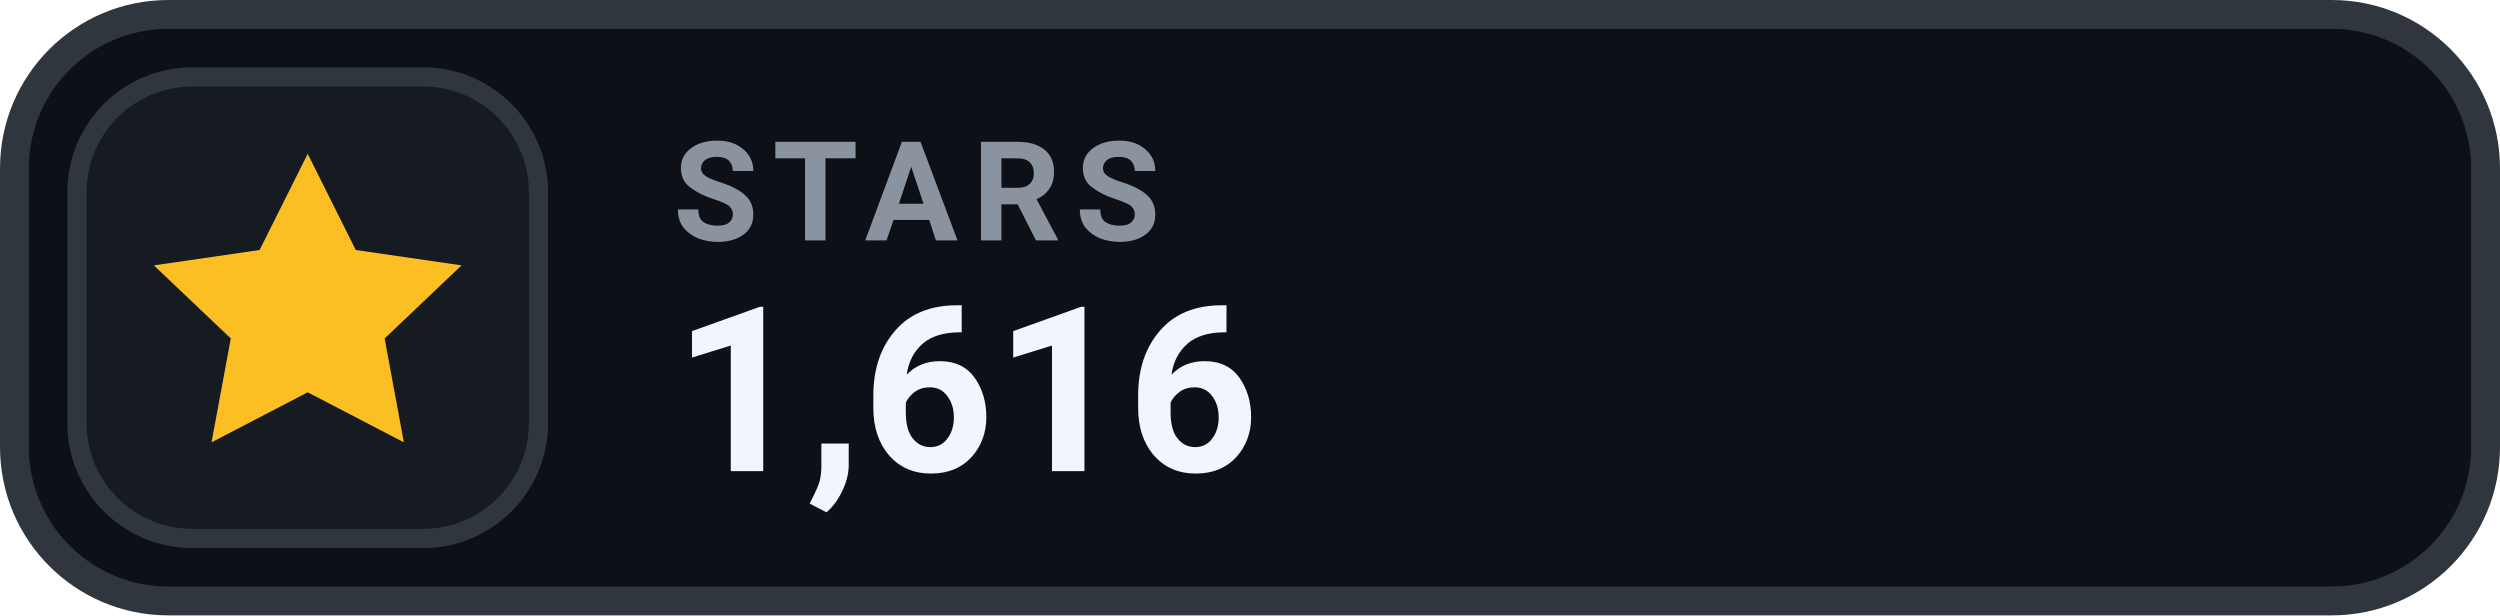
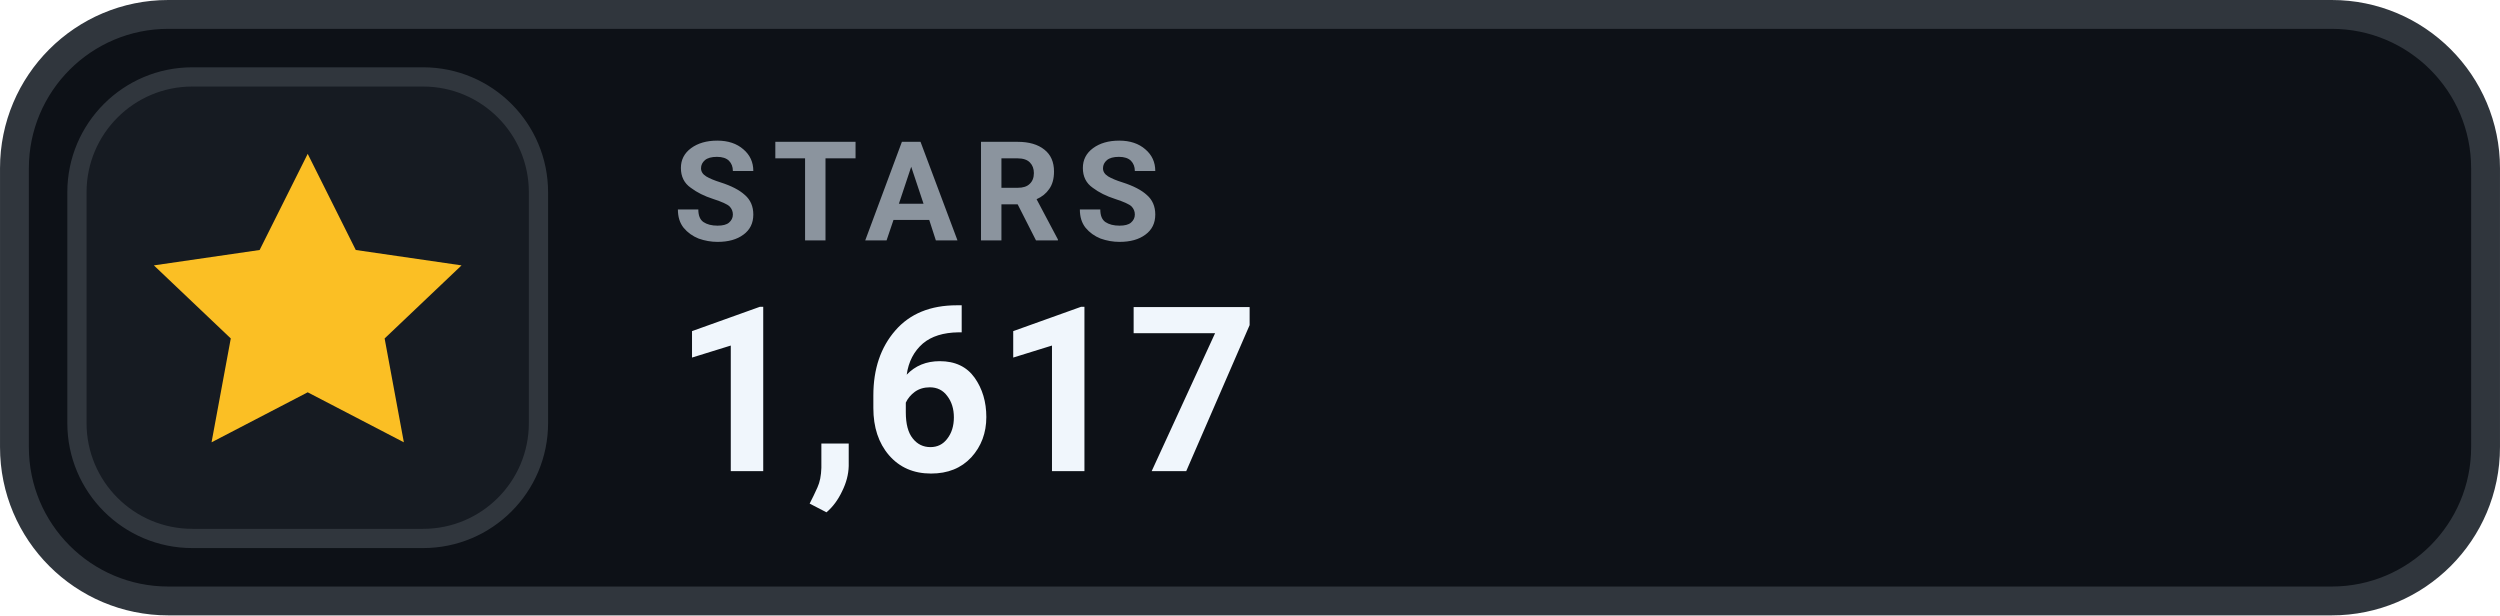
- <svg xmlns="http://www.w3.org/2000/svg" width="126" height="31.015" viewBox="0 0 130 32" role="img" aria-label="STARS 1,616">
+ <svg xmlns="http://www.w3.org/2000/svg" width="126" height="31.015" viewBox="0 0 130 32" role="img" aria-label="STARS 1,617">
  <rect x=".75" y=".75" width="128.5" height="30.5" rx="8" fill="#0D1117" stroke="#30363D" stroke-width="1.5" />
  <rect x="4" y="4" width="24" height="24" rx="6" fill="#161B22" stroke="#30363D" stroke-width="1" />
  <g transform="translate(16 16)" style="color:#FBBF24;">
    <path d="M0 -8 l2.5 5 5.5 .8 -4 3.8 1 5.4 -5 -2.6 -5 2.6 1 -5.4 -4 -3.8 5.5 -.8 Z" fill="currentColor" />
  </g>
  <text x="35" y="12.5" fill="#8B949E" font-family="-apple-system,BlinkMacSystemFont,'Segoe UI',Roboto,Helvetica,Arial,sans-serif" font-size="7.2" font-weight="700" letter-spacing=".75">STARS</text>
-   <text x="35" y="24.5" fill="#F0F6FC" font-family="-apple-system,BlinkMacSystemFont,'Segoe UI',Roboto,Helvetica,Arial,sans-serif" font-size="12" font-weight="700">1,616</text>
+   <text x="35" y="24.5" fill="#F0F6FC" font-family="-apple-system,BlinkMacSystemFont,'Segoe UI',Roboto,Helvetica,Arial,sans-serif" font-size="12" font-weight="700">1,617</text>
</svg>
